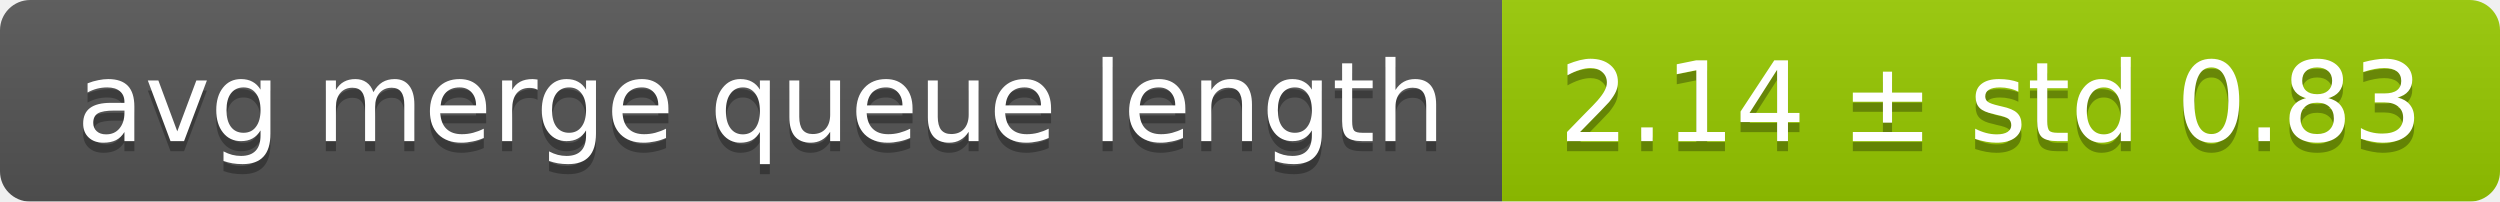
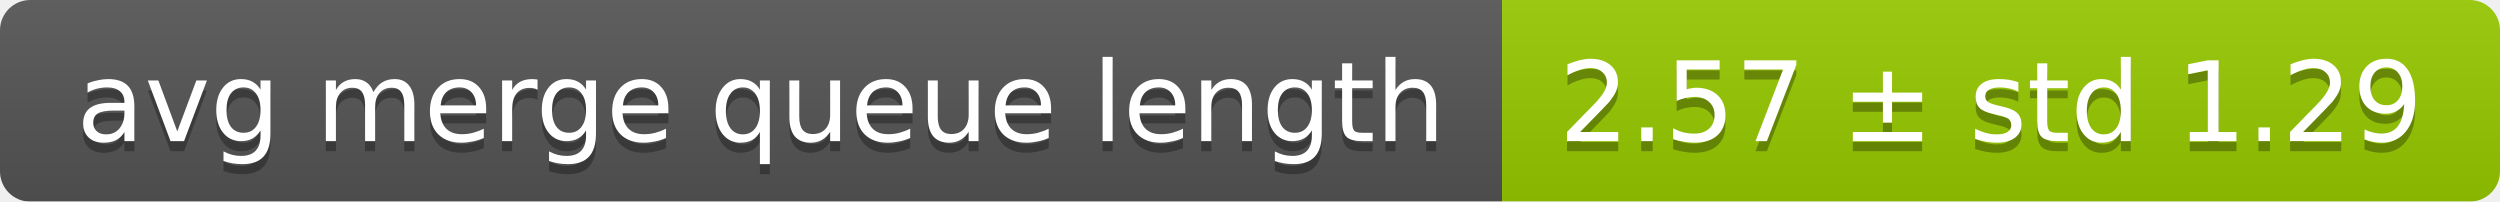
<svg xmlns="http://www.w3.org/2000/svg" width="248" height="20">
  <linearGradient id="smooth" x2="0" y2="100%">
    <stop offset="0" stop-color="#bbb" stop-opacity=".1" />
    <stop offset="1" stop-opacity=".1" />
  </linearGradient>
  <mask id="round">
    <rect width="248" height="20" rx="3" fill="#fff" />
  </mask>
  <g mask="url(#round)">
    <rect width="149" height="20" fill="#555" />
    <rect x="149" width="99" height="20" fill="#97ca00" />
    <rect width="248" height="20" fill="url(#smooth)" />
  </g>
  <g fill="#fff" text-anchor="middle" font-family="DejaVu Sans,Verdana,Geneva,sans-serif" font-size="11">
    <text x="75.5" y="15" fill="#010101" fill-opacity=".3">avg merge queue length</text>
    <text x="75.5" y="14">avg merge queue length</text>
-     <text x="197.5" y="15" fill="#010101" fill-opacity=".3">2.14 ± std 0.83</text>
-     <text x="197.5" y="14">2.14 ± std 0.83</text>
+     <text x="197.5" y="15" fill="#010101" fill-opacity=".3">2.57 ± std 1.29</text>
+     <text x="197.5" y="14">2.57 ± std 1.29</text>
  </g>
</svg>
